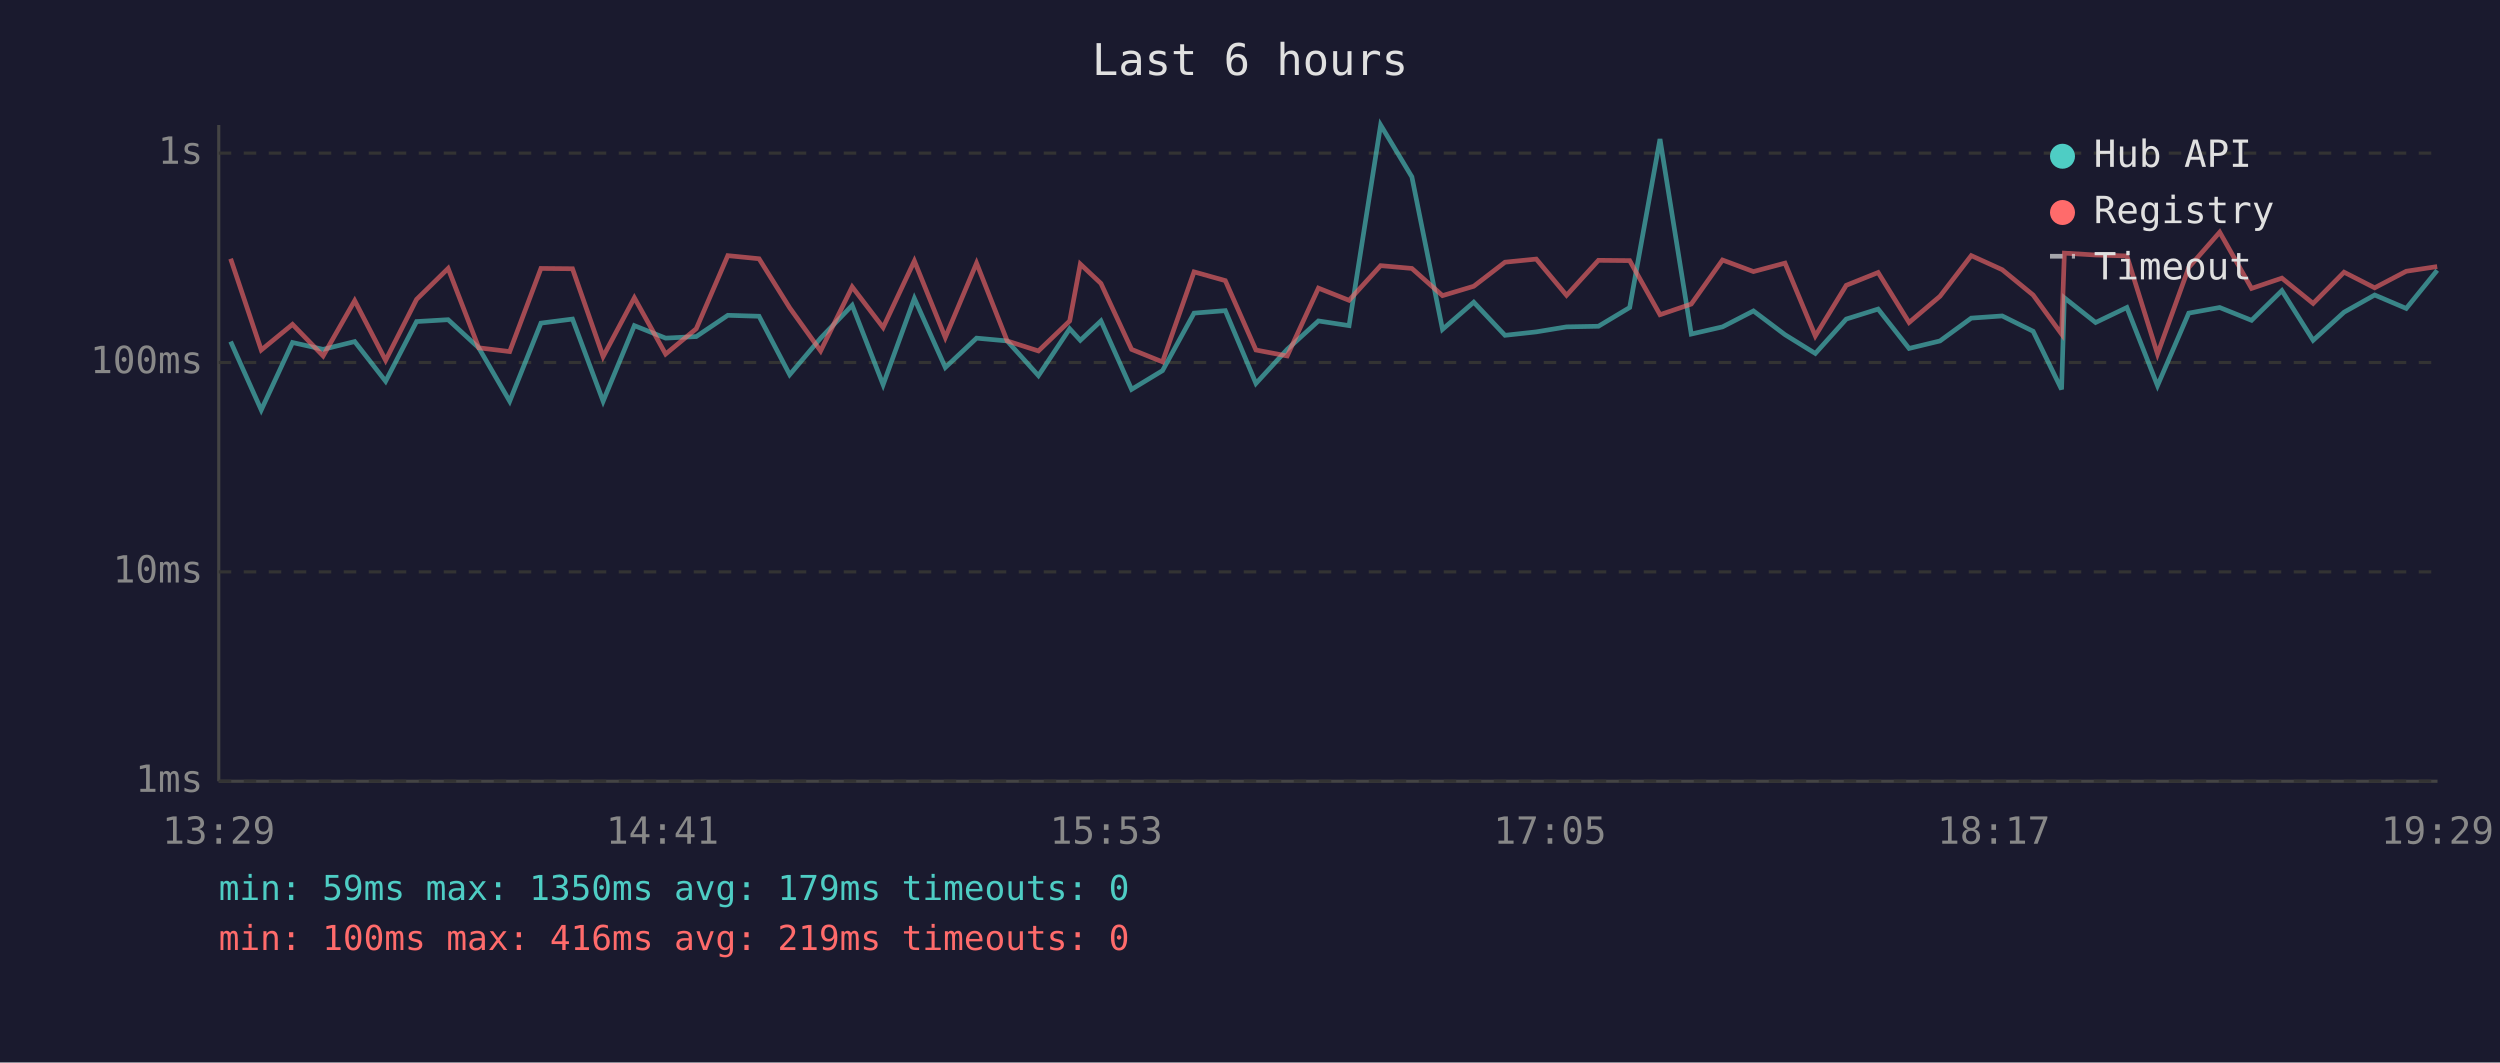
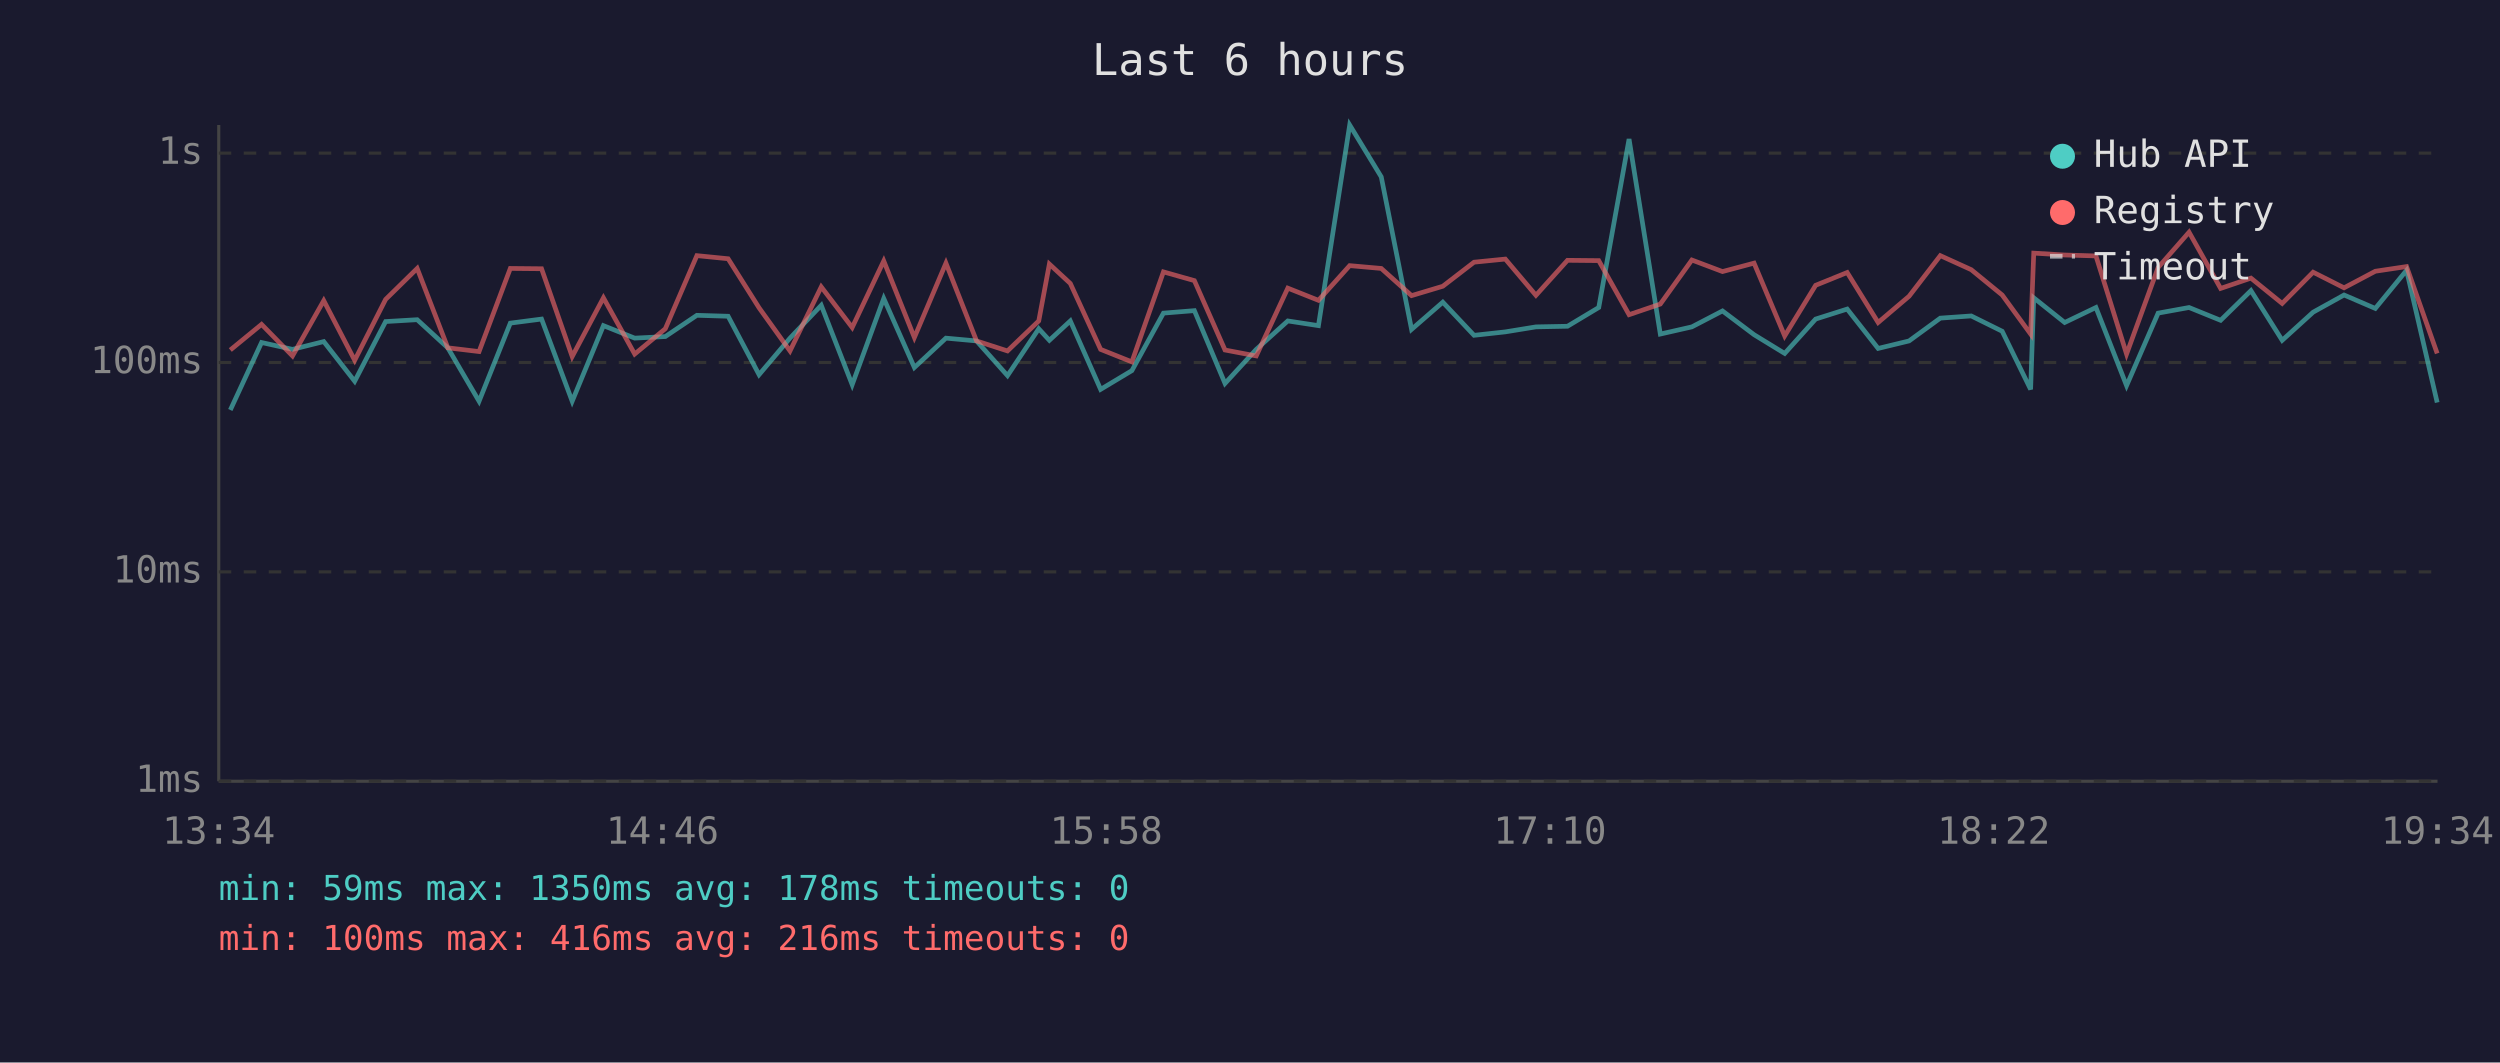
<svg xmlns="http://www.w3.org/2000/svg" viewBox="0 0 800 340" font-family="monospace" font-size="12">
  <rect width="800" height="340" fill="#1a1a2e" />
  <text x="400" y="24" fill="#e0e0e0" font-size="14" text-anchor="middle">Last 6 hours</text>
  <line x1="70" y1="40" x2="70" y2="250" stroke="#444" stroke-width="1" />
  <line x1="70" y1="250" x2="780" y2="250" stroke="#444" stroke-width="1" />
  <line x1="70" y1="250" x2="780" y2="250" stroke="#333" stroke-width="1" stroke-dasharray="4" />
  <text x="65" y="250" fill="#888" text-anchor="end" dominant-baseline="middle">1ms</text>
  <line x1="70" y1="183" x2="780" y2="183" stroke="#333" stroke-width="1" stroke-dasharray="4" />
  <text x="65" y="183" fill="#888" text-anchor="end" dominant-baseline="middle">10ms</text>
  <line x1="70" y1="116" x2="780" y2="116" stroke="#333" stroke-width="1" stroke-dasharray="4" />
  <text x="65" y="116" fill="#888" text-anchor="end" dominant-baseline="middle">100ms</text>
  <line x1="70" y1="49" x2="780" y2="49" stroke="#333" stroke-width="1" stroke-dasharray="4" />
  <text x="65" y="49" fill="#888" text-anchor="end" dominant-baseline="middle">1s</text>
-   <text x="70" y="270" fill="#888" text-anchor="middle">13:29</text>
-   <text x="212" y="270" fill="#888" text-anchor="middle">14:41</text>
-   <text x="354" y="270" fill="#888" text-anchor="middle">15:53</text>
-   <text x="496" y="270" fill="#888" text-anchor="middle">17:05</text>
-   <text x="638" y="270" fill="#888" text-anchor="middle">18:17</text>
-   <text x="780" y="270" fill="#888" text-anchor="middle">19:29</text>
-   <polyline points="73.8,109.3 83.6,131.2 93.6,109.6 103.4,111.8 113.5,109.3 123.4,122.0 133.3,102.9 143.4,102.3 153.2,111.3 163.1,128.4 173.1,103.4 183.2,102.1 193.0,128.4 203.0,104.2 213.0,108.2 222.8,107.7 232.9,100.9 242.9,101.2 252.7,119.9 262.6,108.2 272.7,97.7 282.6,123.1 292.6,95.5 302.5,117.6 312.5,108.2 322.3,109.1 332.3,120.2 342.3,105.2 345.7,108.9 352.3,102.7 362.1,124.6 372.0,118.6 382.1,100.2 392.1,99.4 401.9,122.7 411.9,111.8 421.9,102.7 431.7,104.2 441.8,40.0 451.8,56.6 461.6,105.4 471.6,96.7 481.6,107.3 491.6,106.2 501.3,104.6 511.5,104.4 521.5,98.4 531.2,44.5 541.2,106.9 551.2,104.6 561.1,99.5 571.2,107.1 580.9,113.1 590.8,102.1 601.0,98.9 610.9,111.5 620.8,109.1 630.8,101.8 640.7,101.1 650.6,106.0 659.7,124.6 660.6,95.3 670.6,103.2 680.6,98.4 690.4,123.4 700.4,100.2 710.3,98.4 720.5,102.5 730.2,93.0 740.2,108.9 750.1,99.9 759.9,94.4 770.0,98.7 779.9,86.5" fill="none" stroke="#4ecdc4" stroke-width="1.5" opacity="0.6" />
-   <polyline points="73.8,82.8 83.6,112.0 93.6,103.8 103.4,113.9 113.5,96.2 123.4,115.3 133.3,95.8 143.4,85.9 153.2,111.3 163.1,112.5 173.1,85.9 183.2,86.0 193.0,114.1 203.0,95.3 213.0,113.3 222.8,105.2 232.9,81.8 242.9,82.8 252.7,98.5 262.6,112.3 272.7,91.8 282.6,104.8 292.6,83.5 302.5,108.0 312.5,84.2 322.3,109.1 332.3,112.3 342.3,102.7 345.7,84.5 352.3,90.7 362.1,111.8 372.0,115.8 382.1,87.0 392.1,89.8 401.9,112.0 411.9,113.9 421.9,92.2 431.7,96.1 441.8,85.0 451.8,85.9 461.6,94.6 471.6,91.6 481.6,83.9 491.6,82.9 501.3,94.5 511.5,83.3 521.5,83.4 531.2,100.7 541.2,97.3 551.2,83.2 561.1,86.9 571.2,84.2 580.9,107.5 590.8,91.3 601.0,87.2 610.9,103.2 620.8,94.8 630.8,81.8 640.7,86.3 650.6,94.4 659.7,106.9 660.6,81.0 670.6,81.6 680.6,81.9 690.4,113.3 700.4,85.6 710.3,74.3 720.5,92.3 730.2,89.0 740.2,97.1 750.1,87.1 759.9,92.1 770.0,86.8 779.9,85.3" fill="none" stroke="#ff6b6b" stroke-width="1.5" opacity="0.6" />
+   <text x="70" y="270" fill="#888" text-anchor="middle">13:34</text>
+   <text x="212" y="270" fill="#888" text-anchor="middle">14:46</text>
+   <text x="354" y="270" fill="#888" text-anchor="middle">15:58</text>
+   <text x="496" y="270" fill="#888" text-anchor="middle">17:10</text>
+   <text x="638" y="270" fill="#888" text-anchor="middle">18:22</text>
+   <text x="780" y="270" fill="#888" text-anchor="middle">19:34</text>
+   <polyline points="73.7,131.2 83.7,109.6 93.6,111.8 103.6,109.3 113.5,122.0 123.4,102.9 133.5,102.3 143.3,111.3 153.3,128.4 163.3,103.4 173.3,102.1 183.1,128.4 193.1,104.2 203.1,108.2 212.9,107.7 223.0,100.9 233.0,101.2 242.9,119.9 252.8,108.2 262.8,97.7 272.7,123.1 282.8,95.5 292.6,117.6 302.7,108.2 312.5,109.1 322.4,120.2 332.4,105.2 335.8,108.9 342.5,102.7 352.2,124.6 362.2,118.6 372.3,100.2 382.2,99.4 392.0,122.7 402.0,111.8 412.1,102.7 421.9,104.2 431.9,40.0 442.0,56.6 451.7,105.4 461.7,96.7 471.7,107.3 481.7,106.2 491.5,104.6 501.6,104.4 511.6,98.4 521.3,44.5 531.3,106.9 541.4,104.6 551.2,99.5 561.3,107.1 571.1,113.1 581.0,102.1 591.1,98.9 601.0,111.5 610.9,109.1 620.9,101.8 630.8,101.1 640.7,106.0 649.8,124.6 650.8,95.3 660.7,103.2 670.7,98.4 680.5,123.4 690.6,100.2 700.5,98.4 710.6,102.5 720.3,93.0 730.3,108.9 740.2,99.9 750.1,94.4 760.1,98.7 770.1,86.5 779.9,128.8" fill="none" stroke="#4ecdc4" stroke-width="1.5" opacity="0.6" />
+   <polyline points="73.7,112.0 83.7,103.8 93.6,113.9 103.6,96.2 113.5,115.3 123.4,95.8 133.5,85.9 143.3,111.3 153.3,112.5 163.3,85.9 173.3,86.0 183.1,114.1 193.1,95.3 203.1,113.3 212.9,105.2 223.0,81.8 233.0,82.8 242.9,98.5 252.8,112.3 262.8,91.8 272.7,104.8 282.8,83.5 292.6,108.0 302.7,84.2 312.5,109.1 322.4,112.3 332.4,102.7 335.8,84.5 342.5,90.7 352.2,111.8 362.2,115.8 372.3,87.0 382.2,89.8 392.0,112.0 402.0,113.9 412.1,92.2 421.9,96.1 431.9,85.0 442.0,85.9 451.7,94.6 461.7,91.6 471.7,83.9 481.7,82.9 491.5,94.5 501.6,83.3 511.6,83.4 521.3,100.7 531.3,97.3 541.4,83.2 551.2,86.9 561.3,84.2 571.1,107.5 581.0,91.3 591.1,87.2 601.0,103.2 610.9,94.8 620.9,81.8 630.8,86.3 640.7,94.4 649.8,106.9 650.8,81.0 660.7,81.6 670.7,81.9 680.5,113.3 690.6,85.6 700.5,74.3 710.6,92.3 720.3,89.0 730.3,97.1 740.2,87.1 750.1,92.1 760.1,86.8 770.1,85.3 779.9,113.1" fill="none" stroke="#ff6b6b" stroke-width="1.5" opacity="0.6" />
  <circle cx="660" cy="50" r="4" fill="#4ecdc4" />
  <text x="670" y="50" fill="#e0e0e0" dominant-baseline="middle">Hub API</text>
  <circle cx="660" cy="68" r="4" fill="#ff6b6b" />
  <text x="670" y="68" fill="#e0e0e0" dominant-baseline="middle">Registry</text>
  <line x1="656" y1="82" x2="664" y2="82" stroke="#e0e0e0" stroke-width="1.5" stroke-dasharray="4,3" opacity="0.7" />
  <text x="670" y="86" fill="#e0e0e0" dominant-baseline="middle">Timeout</text>
-   <text x="70" y="288" fill="#4ecdc4" font-size="11">min: 59ms  max: 1350ms  avg: 179ms  timeouts: 0</text>
-   <text x="70" y="304" fill="#ff6b6b" font-size="11">min: 100ms  max: 416ms  avg: 219ms  timeouts: 0</text>
+   <text x="70" y="288" fill="#4ecdc4" font-size="11">min: 59ms  max: 1350ms  avg: 178ms  timeouts: 0</text>
+   <text x="70" y="304" fill="#ff6b6b" font-size="11">min: 100ms  max: 416ms  avg: 216ms  timeouts: 0</text>
</svg>
